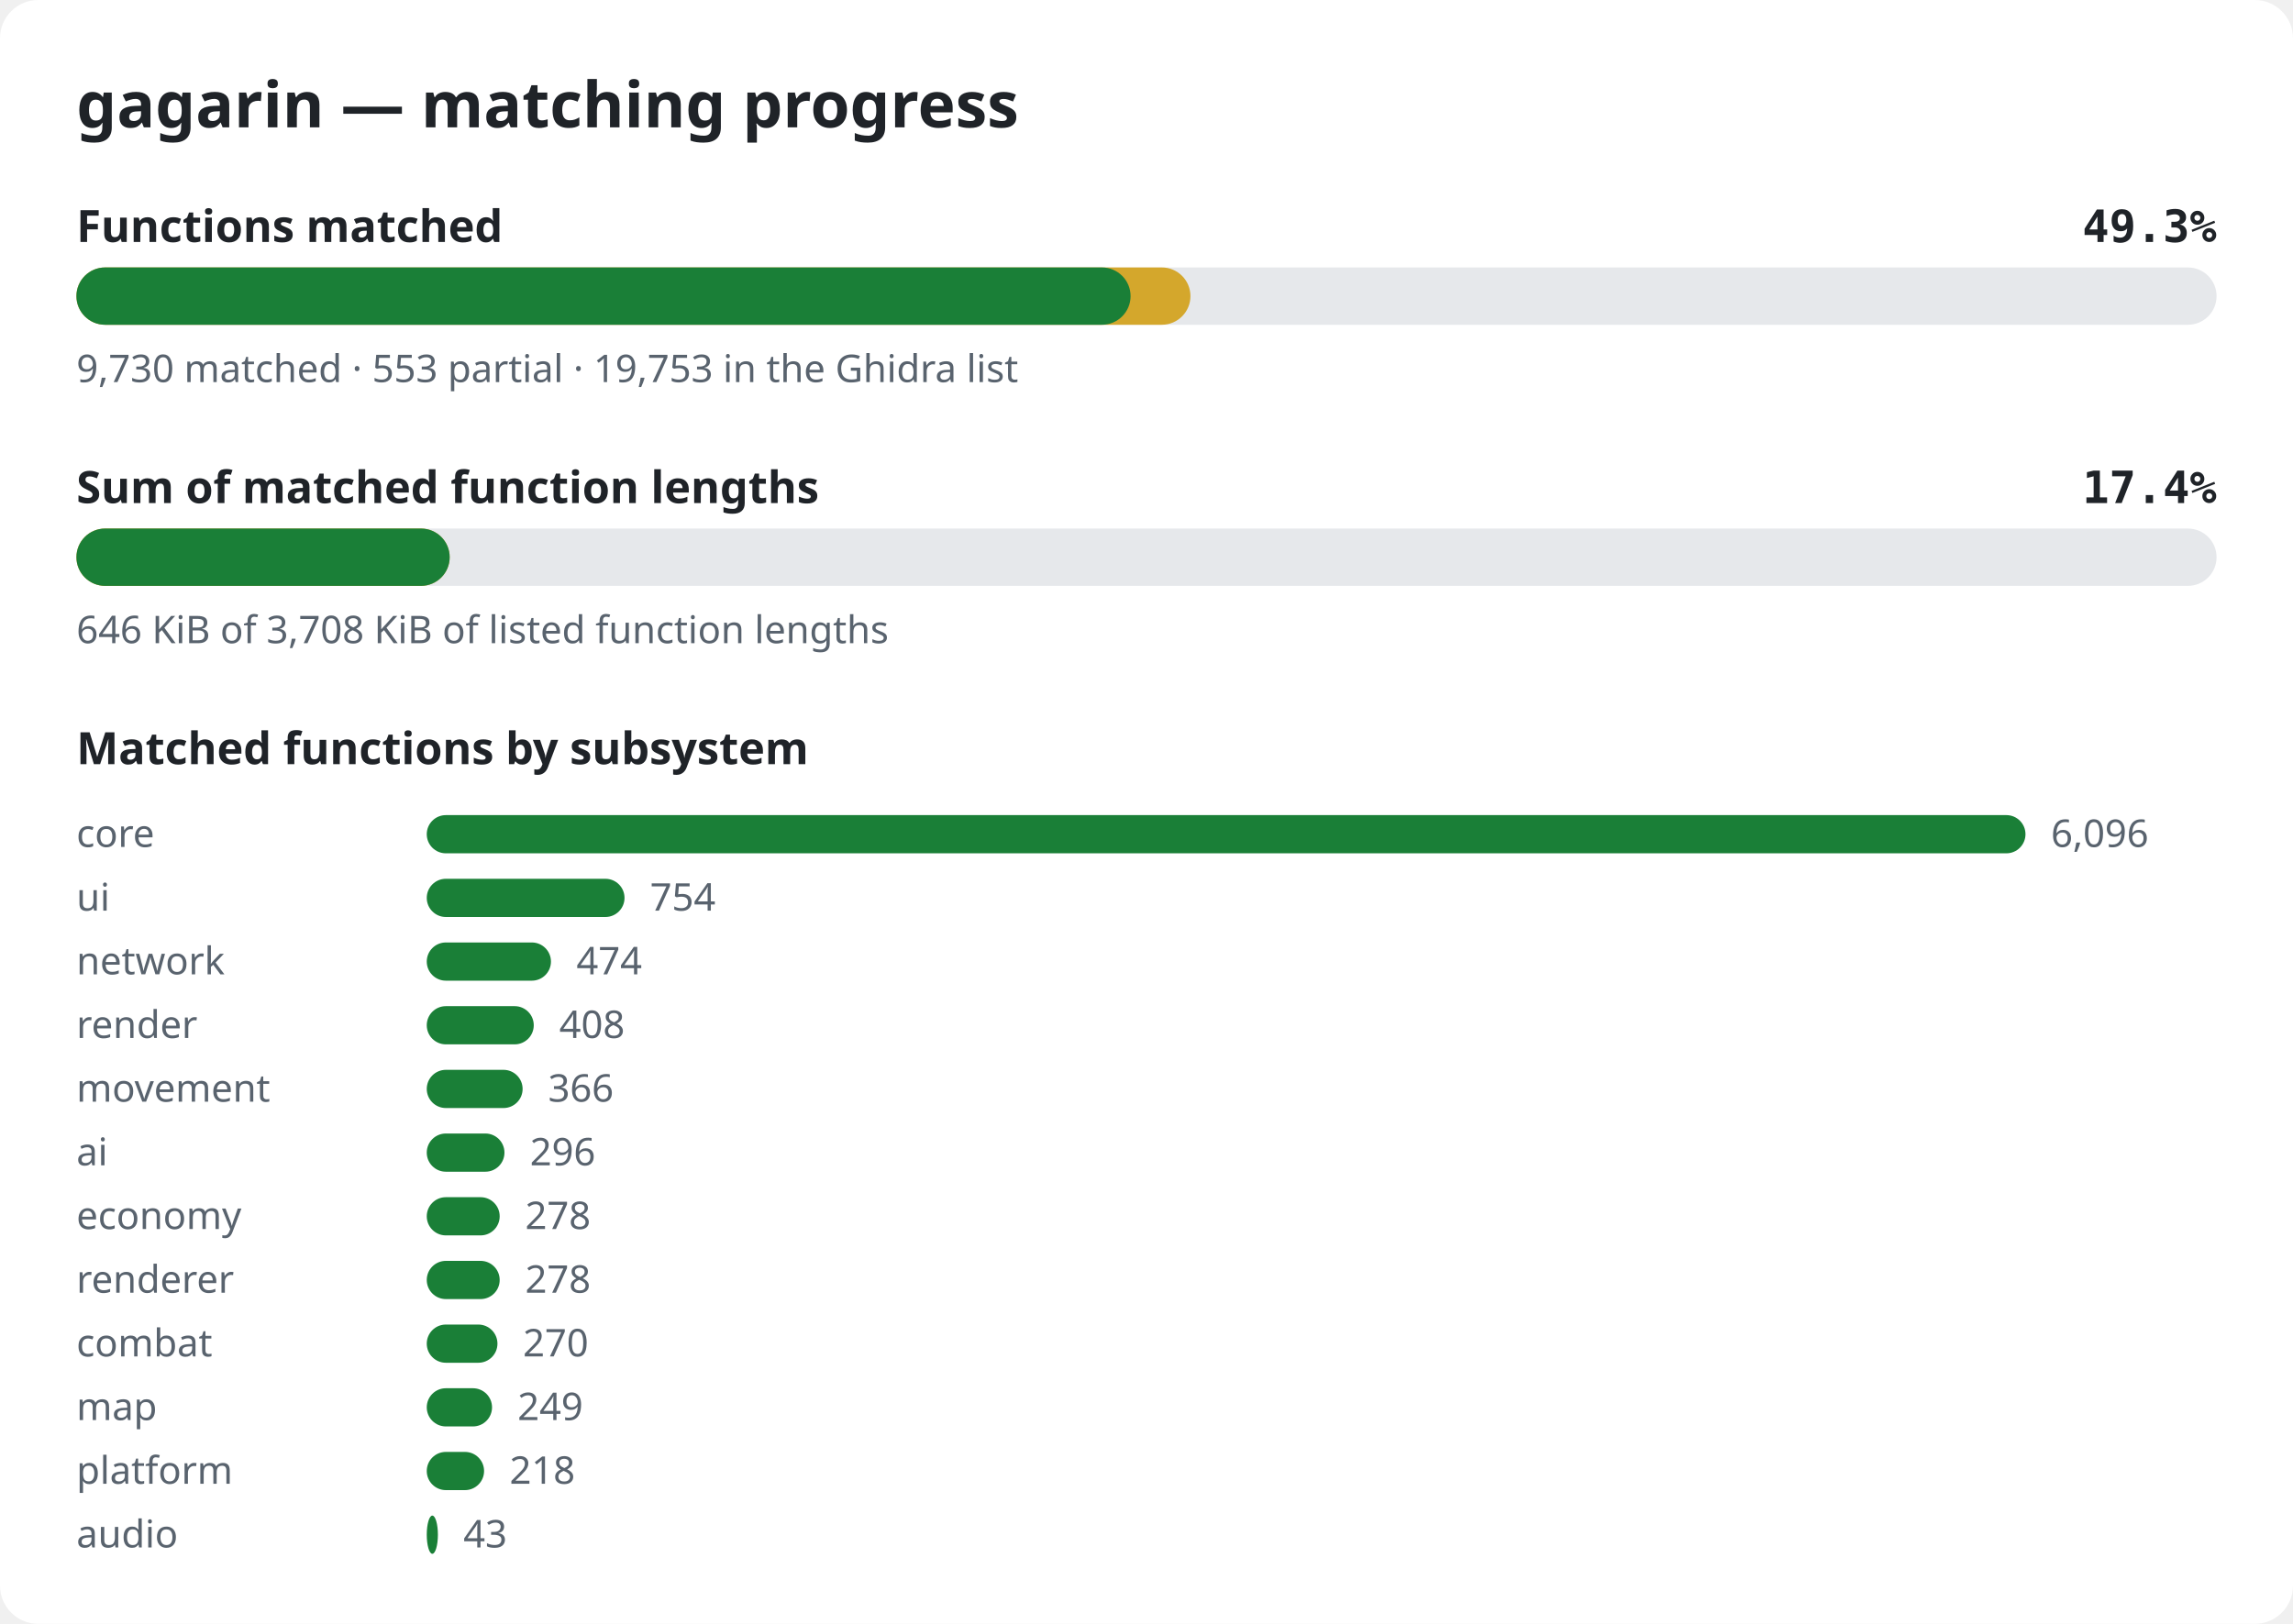
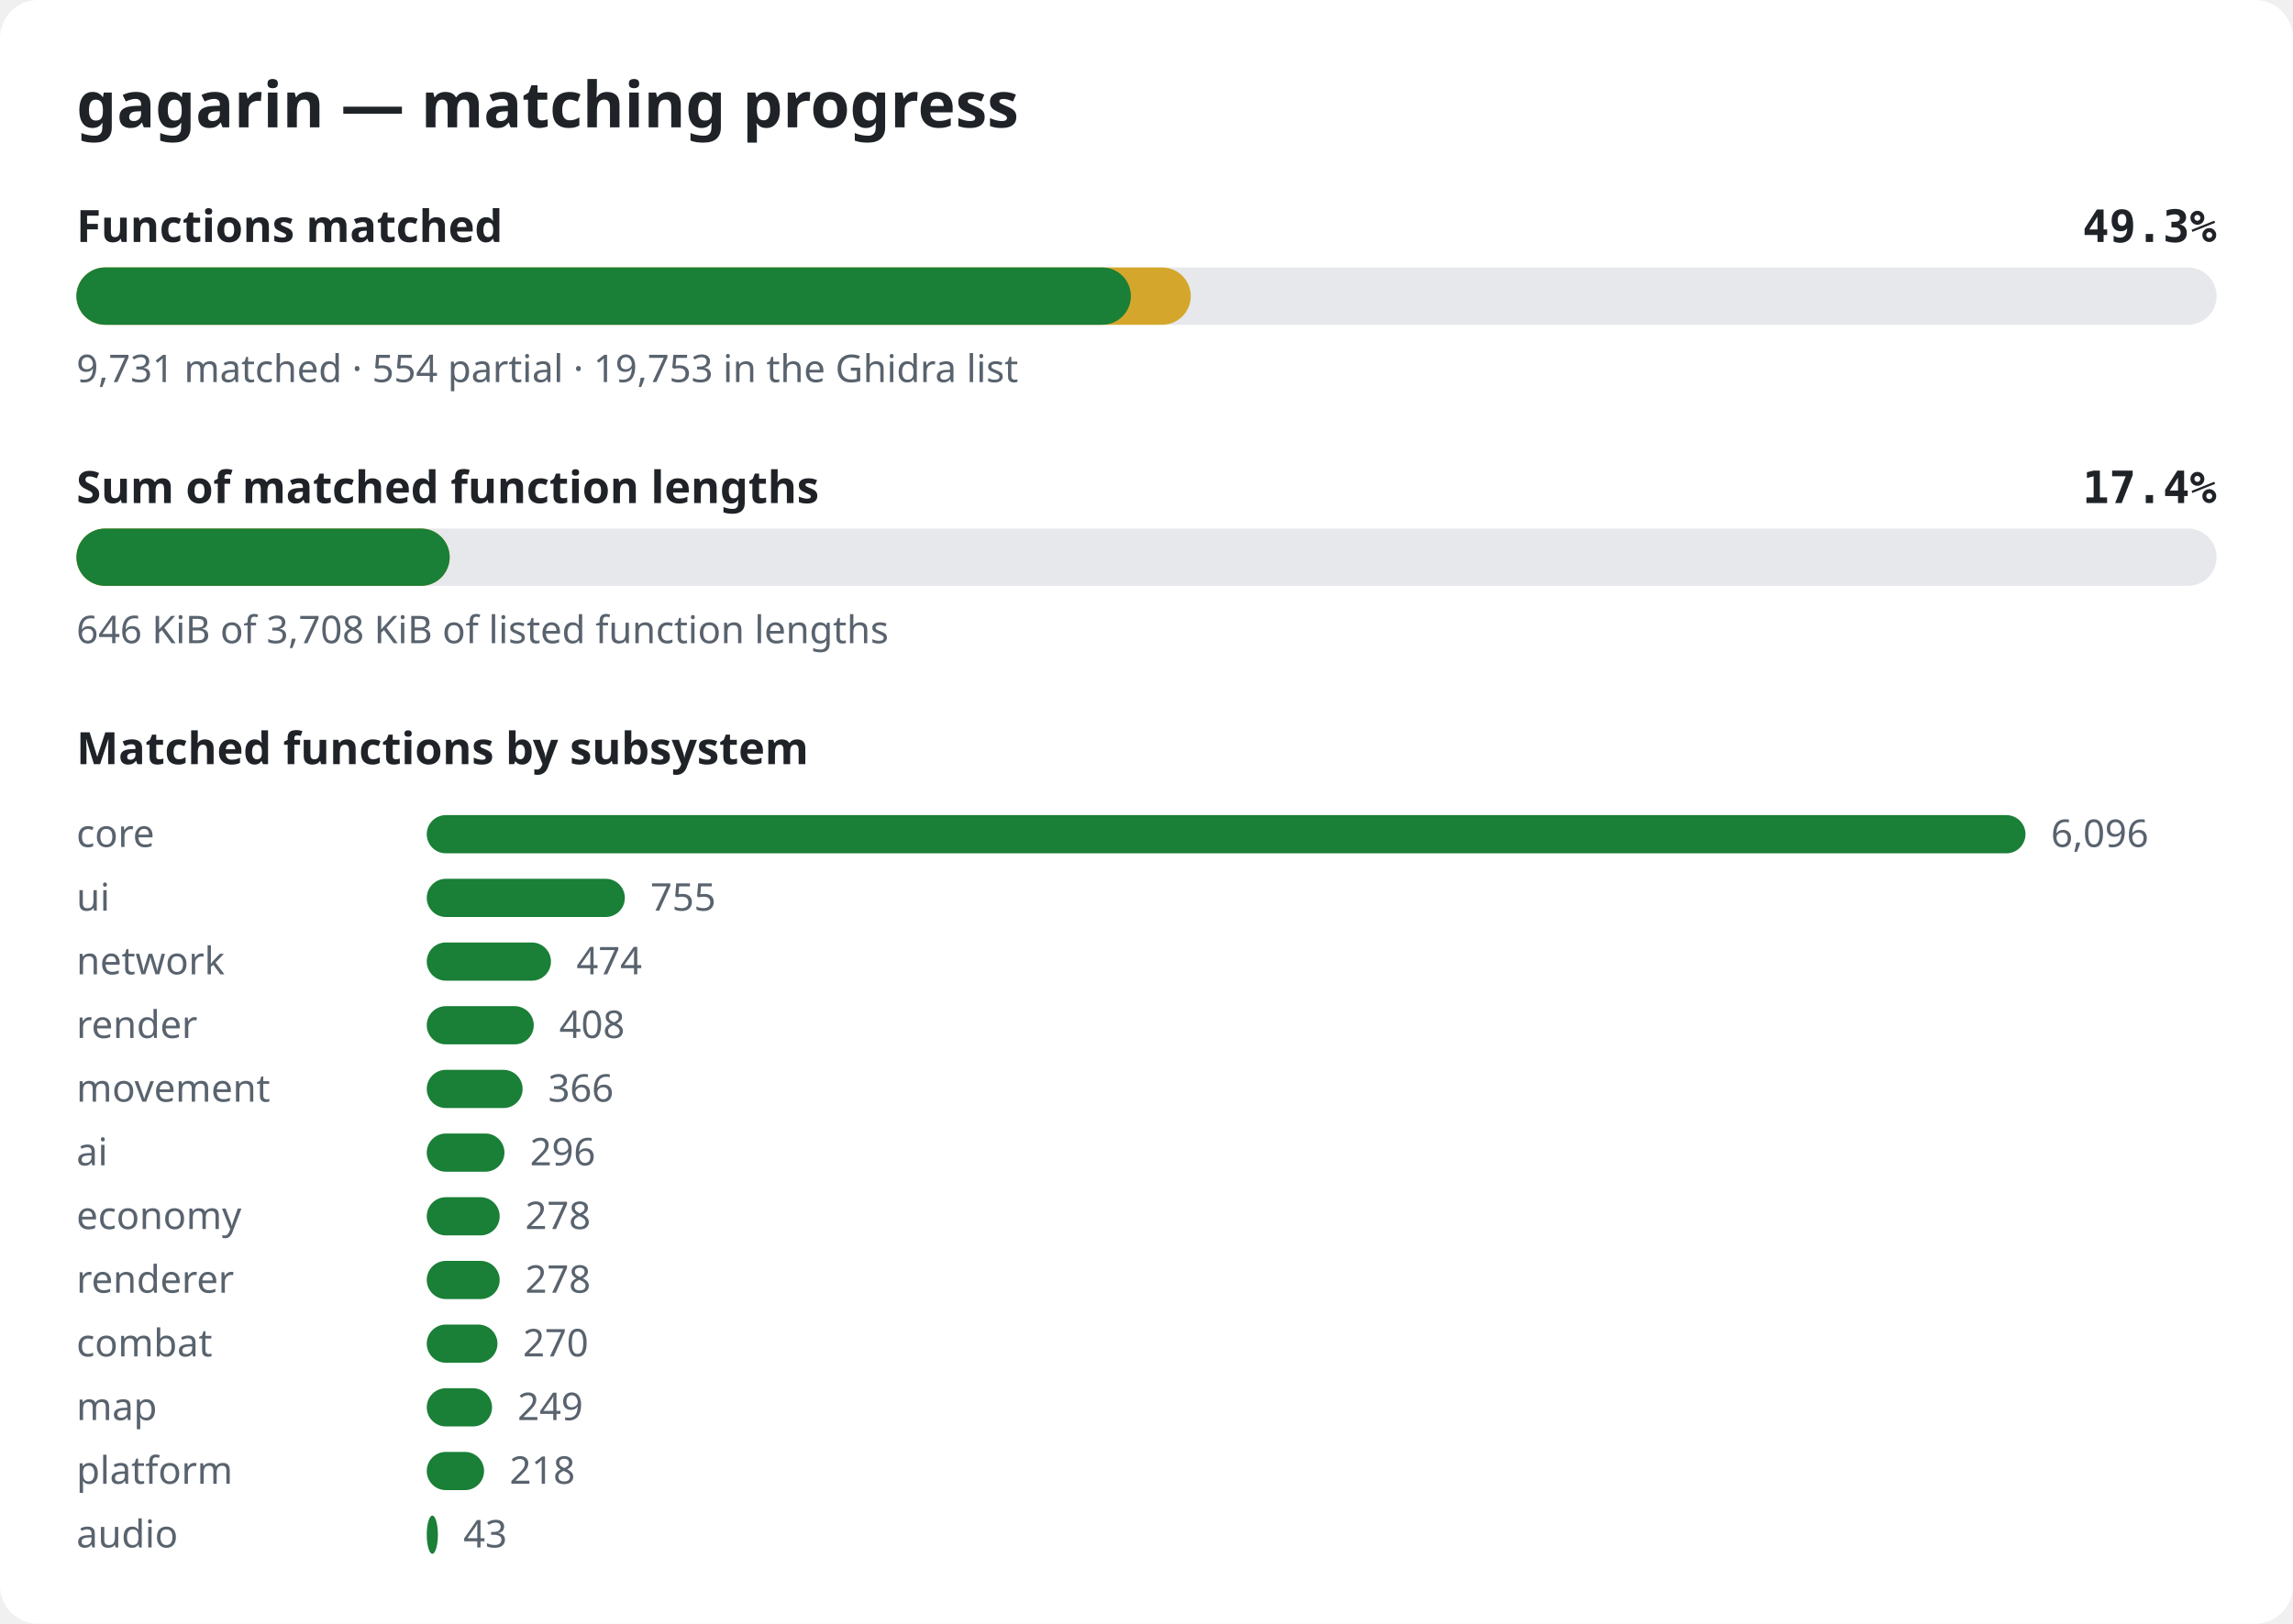
<svg xmlns="http://www.w3.org/2000/svg" width="720" height="510" viewBox="0 0 720 510" role="img" aria-label="gagarin matching progress">
  <style>.bg{fill:#ffffff}.title{font:600 20px sans-serif;fill:#1f2328}.label{font:600 14px sans-serif;fill:#1f2328}.pct{font:600 14px monospace;fill:#1f2328}.note{font:12px sans-serif;fill:#59636e}.track{fill:#e6e8eb}.done{fill:#1a7f37}.partial{fill:#d4a72c}@media (prefers-color-scheme: dark){.bg{fill:#0d1117}.title,.label,.pct{fill:#e6edf3}.note{fill:#9198a1}.track{fill:#262c36}.done{fill:#3fb950}.partial{fill:#d29922}}</style>
  <rect width="720" height="510" rx="12" class="bg" />
  <text x="24" y="40" class="title">gagarin — matching progress</text>
  <text x="24" y="76" class="label">Functions matched</text>
  <text x="696" y="76" class="pct" text-anchor="end">49.3%</text>
  <rect x="24" y="84" width="672" height="18" rx="9" class="track" />
-   <rect x="24" y="84" width="349.8" height="18" rx="9" class="partial" />
-   <rect x="24" y="84" width="331.0" height="18" rx="9" class="done" />
-   <text x="24" y="120" class="note">9,730 matched · 553 partial · 19,753 in the Ghidra list</text>
+   <rect x="24" y="84" width="349.9" height="18" rx="9" class="partial" />
+   <rect x="24" y="84" width="331.1" height="18" rx="9" class="done" />
+   <text x="24" y="120" class="note">9,731 matched · 554 partial · 19,753 in the Ghidra list</text>
  <text x="24" y="158" class="label">Sum of matched function lengths</text>
  <text x="696" y="158" class="pct" text-anchor="end">17.4%</text>
  <rect x="24" y="166" width="672" height="18" rx="9" class="track" />
  <rect x="24" y="166" width="117.2" height="18" rx="9" class="partial" />
  <rect x="24" y="166" width="117.2" height="18" rx="9" class="done" />
  <text x="24" y="202" class="note">646 KiB of 3,708 KiB of listed function lengths</text>
  <text x="24" y="240" class="label">Matched functions by subsystem</text>
  <text x="24" y="266" class="note">core</text>
  <rect x="134" y="256" width="502.0" height="12" rx="6" class="done" />
  <text x="644.0" y="266" class="note">6,096</text>
  <text x="24" y="286" class="note">ui</text>
-   <rect x="134" y="276" width="62.1" height="12" rx="6" class="done" />
-   <text x="204.1" y="286" class="note">754</text>
+   <rect x="134" y="276" width="62.2" height="12" rx="6" class="done" />
+   <text x="204.2" y="286" class="note">755</text>
  <text x="24" y="306" class="note">network</text>
  <rect x="134" y="296" width="39.0" height="12" rx="6" class="done" />
  <text x="181.0" y="306" class="note">474</text>
  <text x="24" y="326" class="note">render</text>
  <rect x="134" y="316" width="33.6" height="12" rx="6" class="done" />
  <text x="175.6" y="326" class="note">408</text>
  <text x="24" y="346" class="note">movement</text>
  <rect x="134" y="336" width="30.1" height="12" rx="6" class="done" />
  <text x="172.1" y="346" class="note">366</text>
  <text x="24" y="366" class="note">ai</text>
  <rect x="134" y="356" width="24.4" height="12" rx="6" class="done" />
  <text x="166.4" y="366" class="note">296</text>
  <text x="24" y="386" class="note">economy</text>
  <rect x="134" y="376" width="22.9" height="12" rx="6" class="done" />
  <text x="164.9" y="386" class="note">278</text>
  <text x="24" y="406" class="note">renderer</text>
  <rect x="134" y="396" width="22.9" height="12" rx="6" class="done" />
  <text x="164.9" y="406" class="note">278</text>
  <text x="24" y="426" class="note">combat</text>
  <rect x="134" y="416" width="22.2" height="12" rx="6" class="done" />
  <text x="164.2" y="426" class="note">270</text>
  <text x="24" y="446" class="note">map</text>
  <rect x="134" y="436" width="20.5" height="12" rx="6" class="done" />
  <text x="162.5" y="446" class="note">249</text>
  <text x="24" y="466" class="note">platform</text>
  <rect x="134" y="456" width="18.0" height="12" rx="6" class="done" />
  <text x="160.0" y="466" class="note">218</text>
  <text x="24" y="486" class="note">audio</text>
  <rect x="134" y="476" width="3.5" height="12" rx="6" class="done" />
  <text x="145.5" y="486" class="note">43</text>
</svg>
